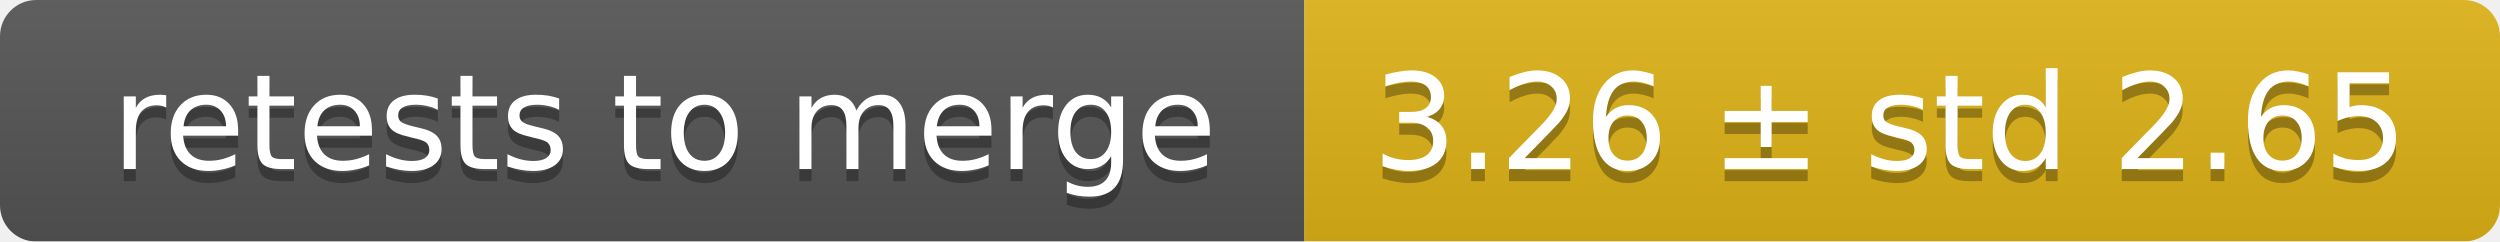
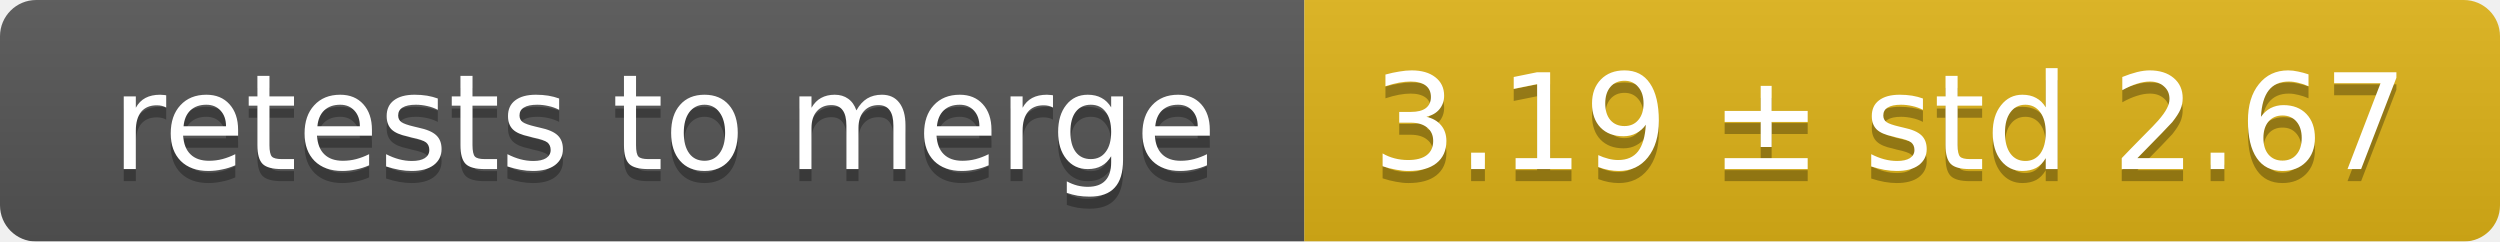
<svg xmlns="http://www.w3.org/2000/svg" width="207" height="20">
  <linearGradient id="smooth" x2="0" y2="100%">
    <stop offset="0" stop-color="#bbb" stop-opacity=".1" />
    <stop offset="1" stop-opacity=".1" />
  </linearGradient>
  <mask id="round">
    <rect width="207" height="20" rx="3" fill="#fff" />
  </mask>
  <g mask="url(#round)">
    <rect width="108" height="20" fill="#555" />
    <rect x="108" width="99" height="20" fill="#dfb317" />
    <rect width="207" height="20" fill="url(#smooth)" />
  </g>
  <g fill="#fff" text-anchor="middle" font-family="DejaVu Sans,Verdana,Geneva,sans-serif" font-size="11">
    <text x="55" y="15" fill="#010101" fill-opacity=".3">retests to merge</text>
    <text x="55" y="14">retests to merge</text>
-     <text x="156.5" y="15" fill="#010101" fill-opacity=".3">3.26 ± std 2.65</text>
-     <text x="156.5" y="14">3.26 ± std 2.65</text>
+     <text x="156.5" y="15" fill="#010101" fill-opacity=".3">3.19 ± std 2.67</text>
+     <text x="156.5" y="14">3.19 ± std 2.67</text>
  </g>
</svg>
